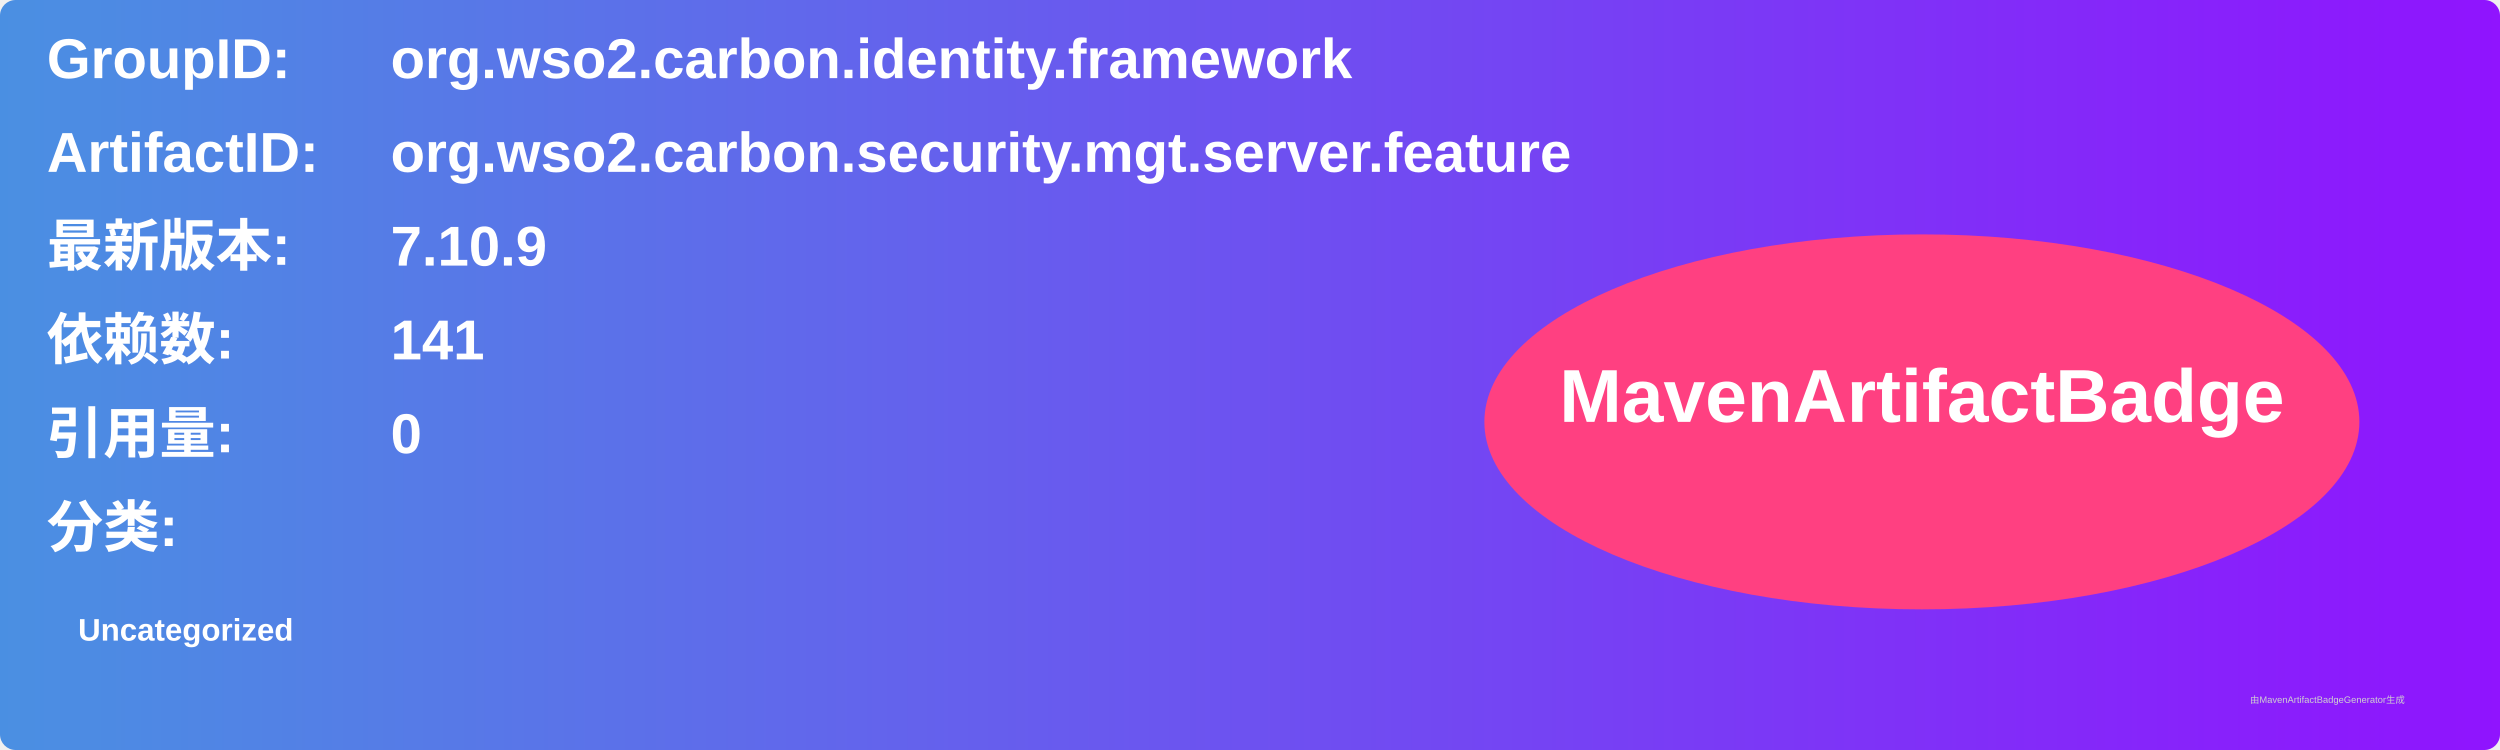
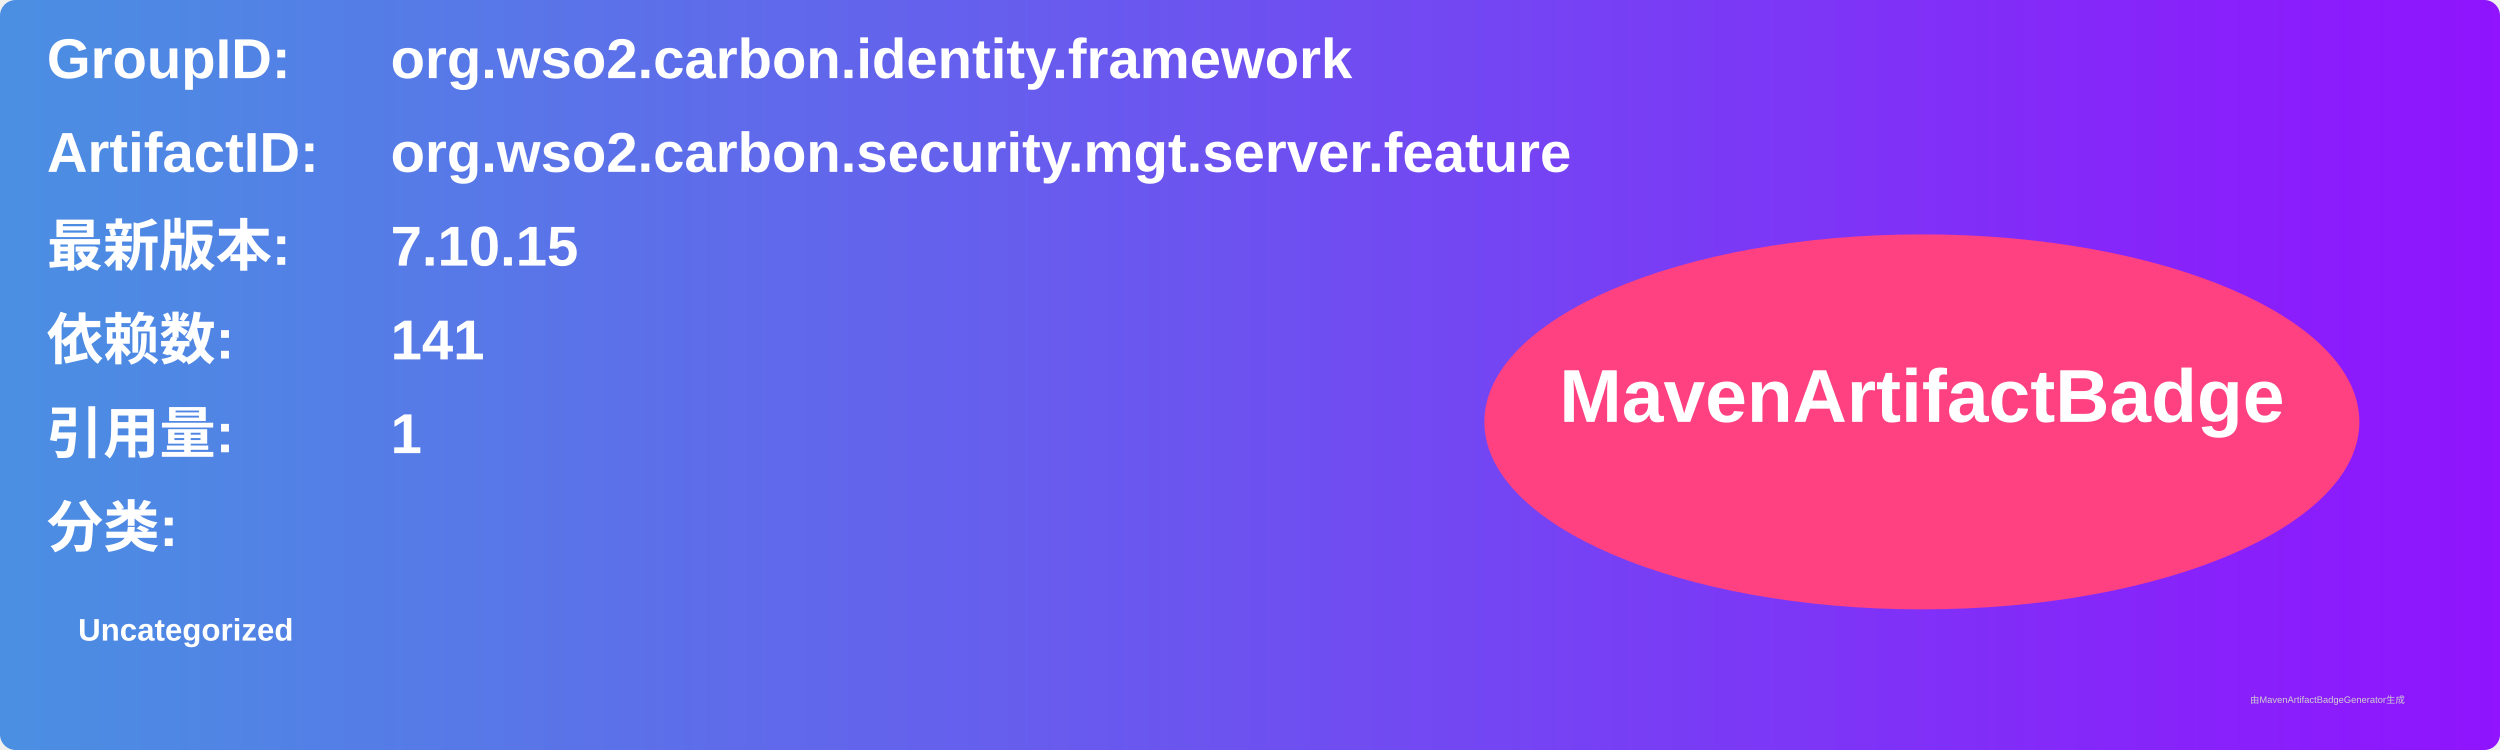
<svg xmlns="http://www.w3.org/2000/svg" width="800" height="240" viewBox="0 0 800 240">
  <linearGradient id="grad" x1="0%" y1="0%" x2="100%" y2="0%">
    <stop offset="0%" stop-color="#4a90e2" />
    <stop offset="100%" stop-color="#9013fe" />
  </linearGradient>
  <rect width="100%" height="100%" rx="5" ry="5" fill="url(#grad)" />
  <g transform="translate(15, 15)">
    <text x="0" y="10" font-family="Arial" font-size="18" fill="white" font-weight="bold" width="260">GroupID:</text>
    <text x="110" y="10" font-family="Arial" font-size="18" fill="white" font-weight="bold" width="460">org.wso2.carbon.identity.framework</text>
    <text x="0" y="40" font-family="Arial" font-size="18" fill="white" font-weight="bold" width="260">ArtifactID:</text>
    <text x="110" y="40" font-family="Arial" font-size="18" fill="white" font-weight="bold" width="460">org.wso2.carbon.security.mgt.server.feature</text>
    <text x="0" y="70" font-family="Arial" font-size="18" fill="white" font-weight="bold">最新版本:</text>
    <text x="110" y="70" font-family="Arial" font-size="18" fill="white" font-weight="bold">
-       <tspan font-weight="bold">7.10.9</tspan>
+       <tspan font-weight="bold">7.10.15</tspan>
    </text>
    <text x="0" y="100" font-family="Arial" font-size="18" fill="white" font-weight="bold">依赖数: </text>
    <text x="110" y="100" font-family="Arial" font-size="18" fill="white">
      <tspan font-weight="bold">141</tspan>
    </text>
    <text x="0" y="130" font-family="Arial" font-size="18" fill="white" font-weight="bold">引用量: </text>
    <text x="110" y="130" font-family="Arial" font-size="18" fill="white">
-       <tspan font-weight="bold">0</tspan>
+       <tspan font-weight="bold">1</tspan>
    </text>
    <text x="0" y="160" font-family="Arial" font-size="18" fill="white" font-weight="bold">分类:</text>
    <text x="10" y="190" font-family="Arial" font-size="10" fill="white">
      <tspan font-weight="bold">Uncategorized</tspan>
    </text>
    <ellipse cx="600" cy="120" rx="140" ry="60" fill="#ff4081" />
    <text x="600" y="120" text-anchor="middle" font-family="Arial" font-size="24" fill="white" font-weight="bold">MavenArtifactBadge</text>
  </g>
  <text x="720" y="225" font-family="Arial" font-size="3" fill="#d0d0d0">由MavenArtifactBadgeGenerator生成</text>
</svg>
